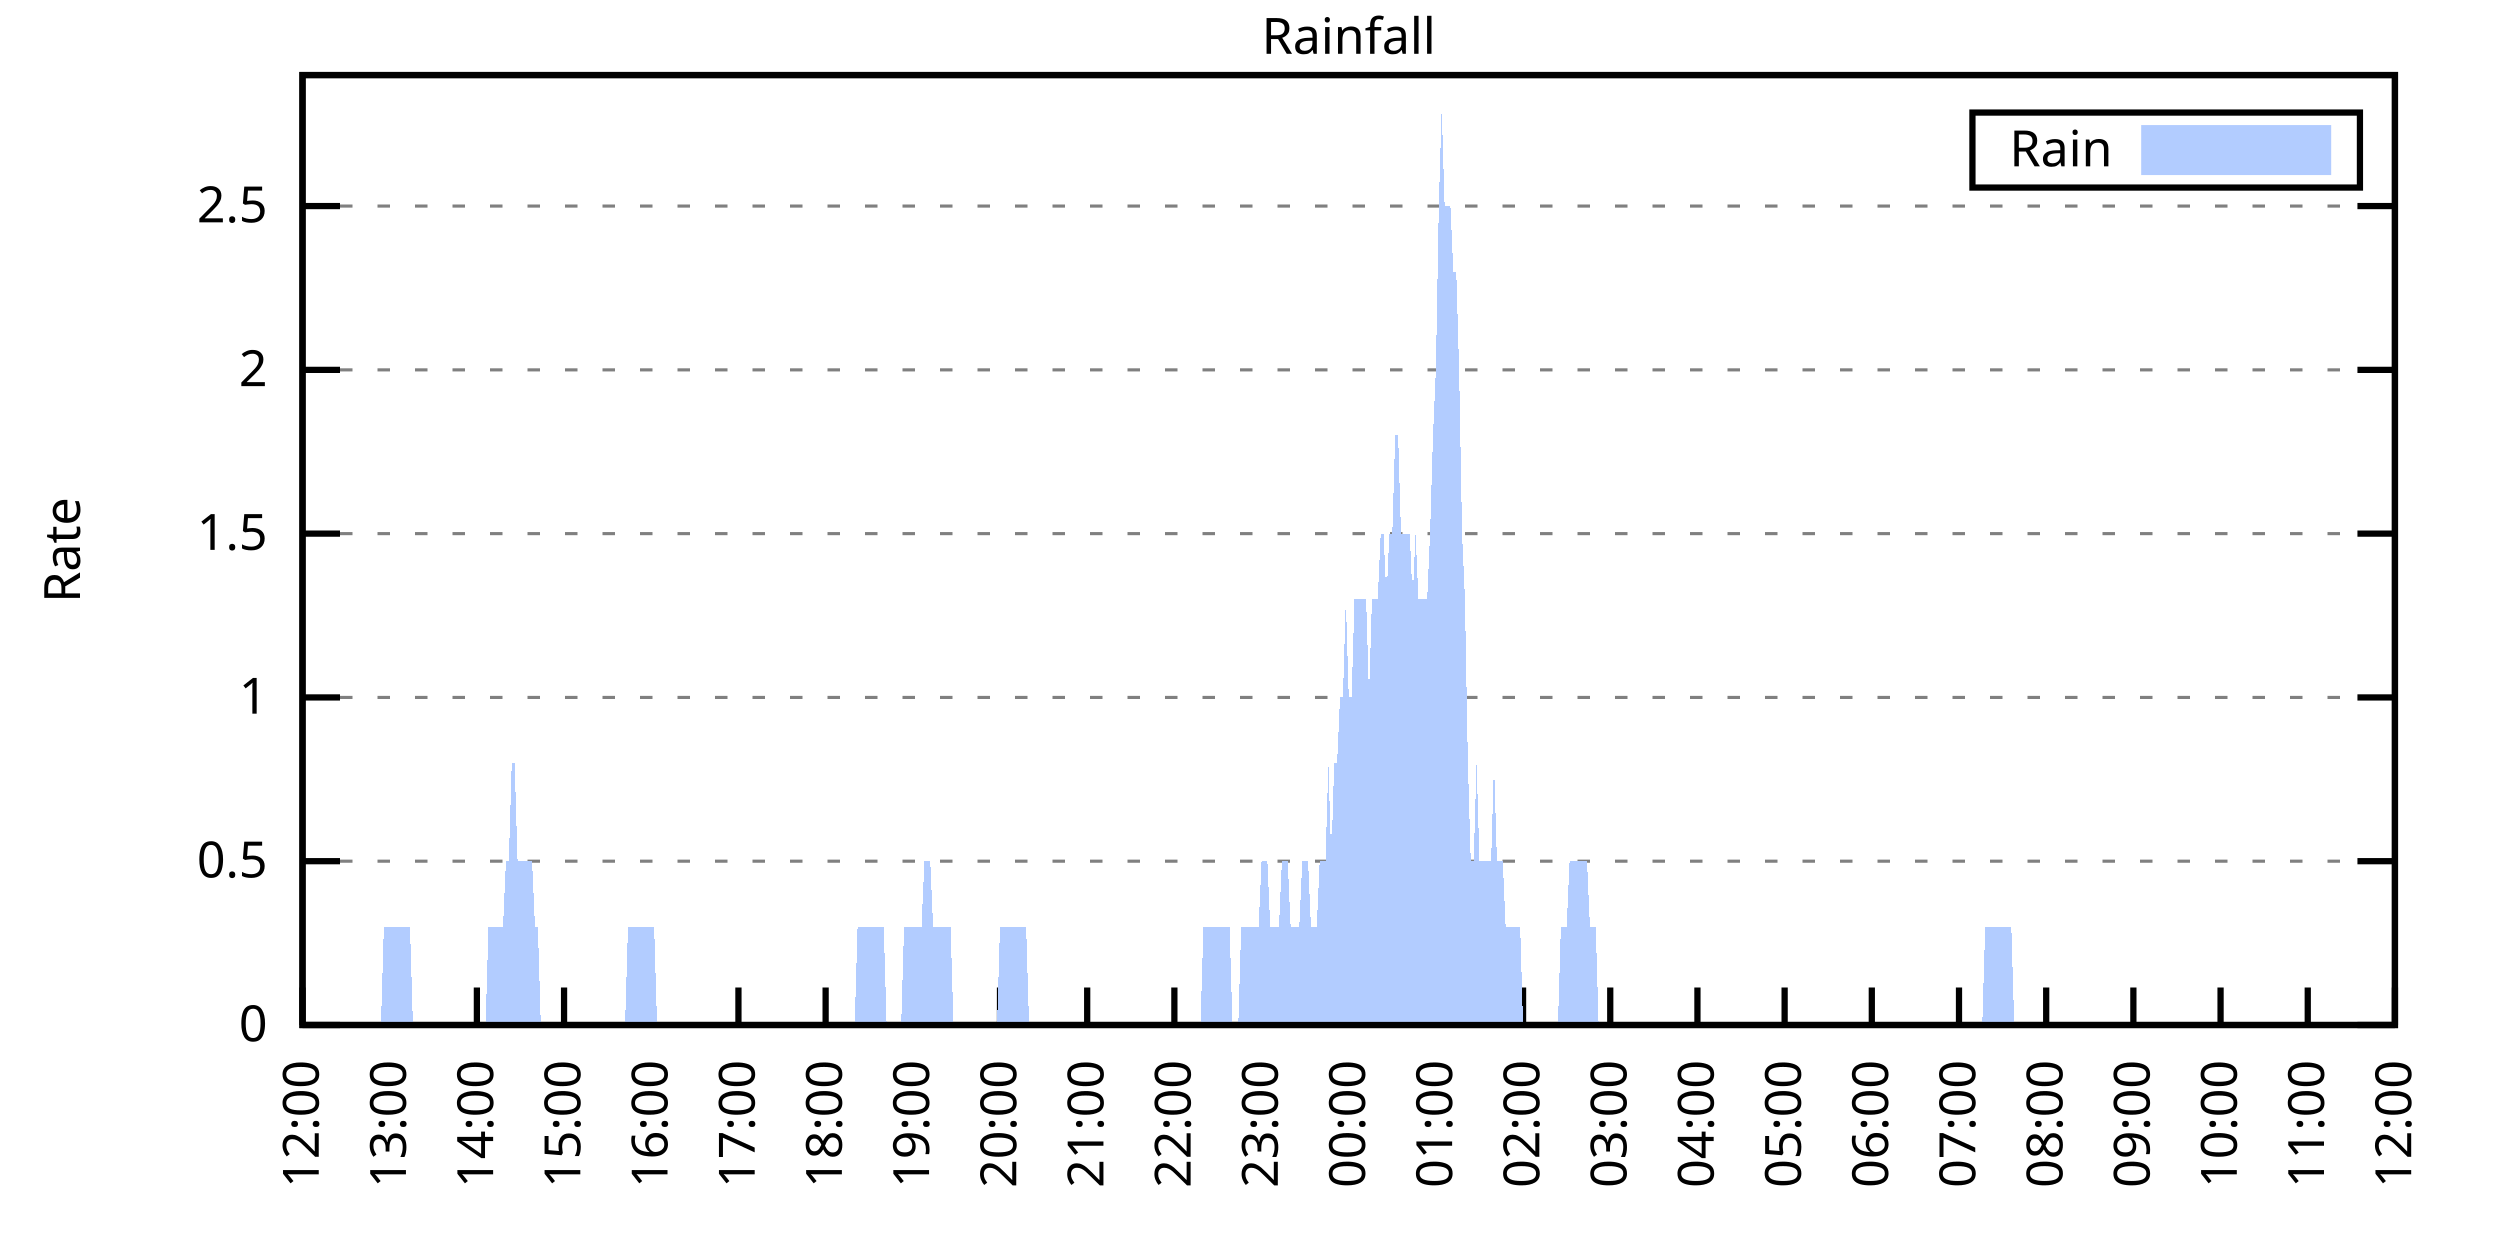
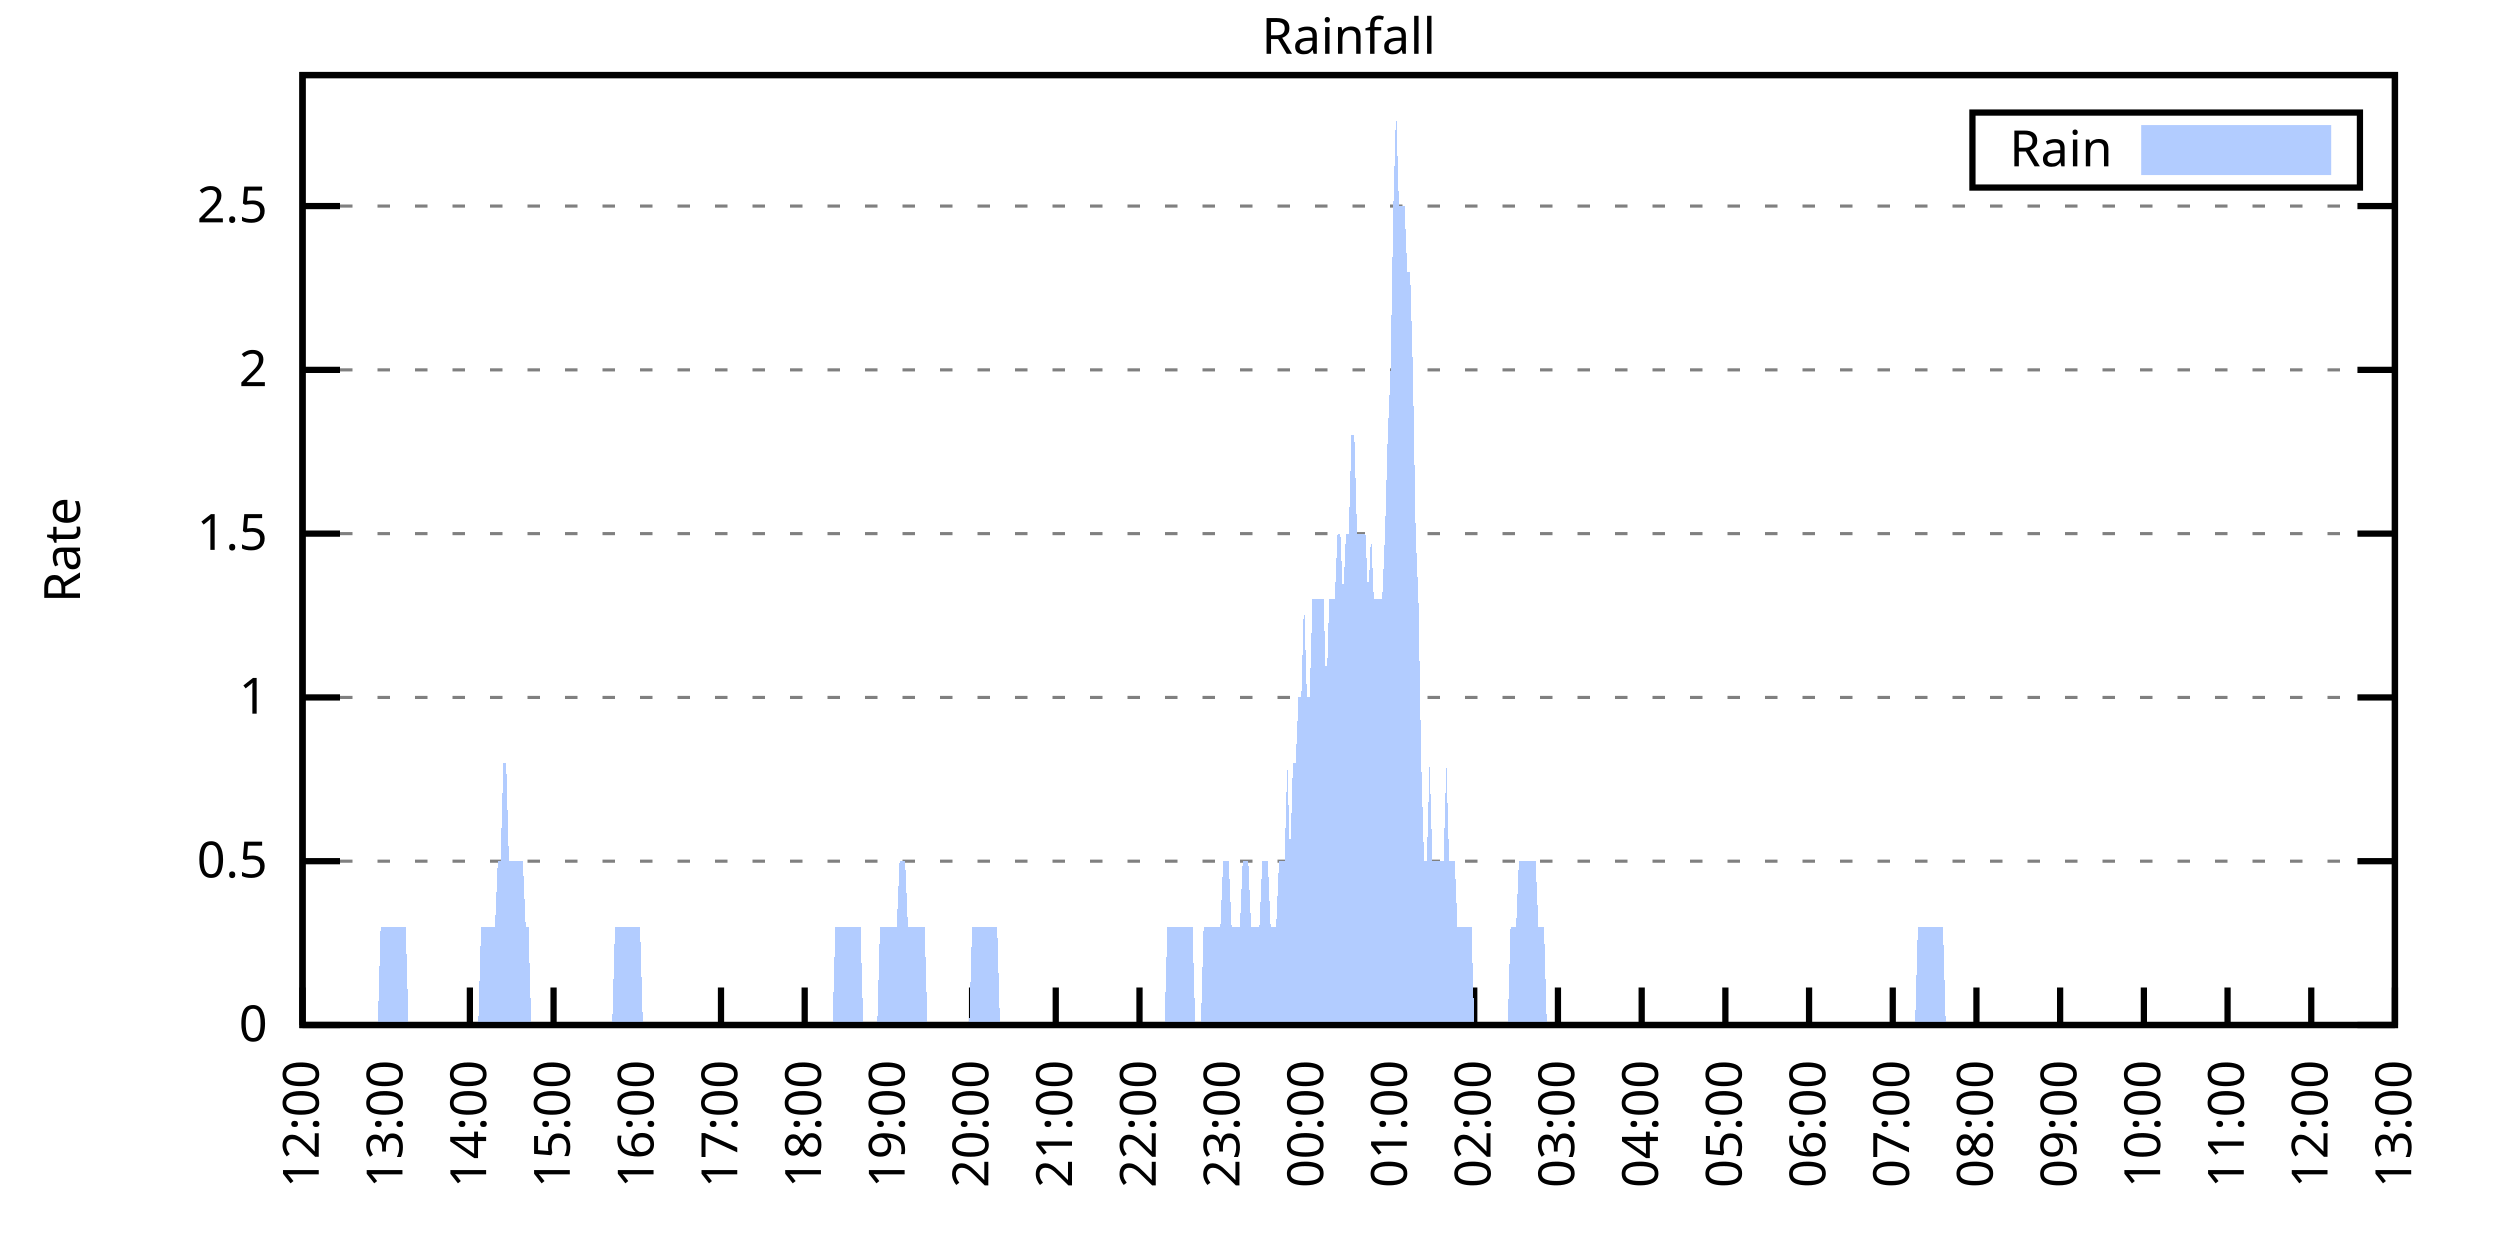
<svg xmlns="http://www.w3.org/2000/svg" xmlns:xlink="http://www.w3.org/1999/xlink" width="400" height="200" viewBox="0 0 400 200">
  <g id="gnuplot_canvas">
    <rect x="0" y="0" width="400" height="200" fill="none" />
    <defs>
      <circle id="gpDot" r="0.5" stroke-width="0.5" stroke="currentColor" />
      <path id="gpPt0" stroke-width="0.333" stroke="currentColor" d="M-1,0 h2 M0,-1 v2" />
      <path id="gpPt1" stroke-width="0.333" stroke="currentColor" d="M-1,-1 L1,1 M1,-1 L-1,1" />
      <path id="gpPt2" stroke-width="0.333" stroke="currentColor" d="M-1,0 L1,0 M0,-1 L0,1 M-1,-1 L1,1 M-1,1 L1,-1" />
      <rect id="gpPt3" stroke-width="0.333" stroke="currentColor" x="-1" y="-1" width="2" height="2" />
      <rect id="gpPt4" stroke-width="0.333" stroke="currentColor" fill="currentColor" x="-1" y="-1" width="2" height="2" />
      <circle id="gpPt5" stroke-width="0.333" stroke="currentColor" cx="0" cy="0" r="1" />
      <use xlink:href="#gpPt5" id="gpPt6" fill="currentColor" stroke="none" />
      <path id="gpPt7" stroke-width="0.333" stroke="currentColor" d="M0,-1.33 L-1.33,0.67 L1.33,0.67 z" />
      <use xlink:href="#gpPt7" id="gpPt8" fill="currentColor" stroke="none" />
      <use xlink:href="#gpPt7" id="gpPt9" stroke="currentColor" transform="rotate(180)" />
      <use xlink:href="#gpPt9" id="gpPt10" fill="currentColor" stroke="none" />
      <use xlink:href="#gpPt3" id="gpPt11" stroke="currentColor" transform="rotate(45)" />
      <use xlink:href="#gpPt11" id="gpPt12" fill="currentColor" stroke="none" />
      <path id="gpPt13" stroke-width="0.333" stroke="currentColor" d="M0,1.330 L1.265,0.411 L0.782,-1.067 L-0.782,-1.076 L-1.265,0.411 z" />
      <use xlink:href="#gpPt13" id="gpPt14" fill="currentColor" stroke="none" />
      <filter id="textbox" filterUnits="objectBoundingBox" x="0" y="0" height="1" width="1">
        <feFlood flood-color="white" flood-opacity="1" result="bgnd" />
        <feComposite in="SourceGraphic" in2="bgnd" operator="atop" />
      </filter>
      <filter id="greybox" filterUnits="objectBoundingBox" x="0" y="0" height="1" width="1">
        <feFlood flood-color="lightgrey" flood-opacity="1" result="grey" />
        <feComposite in="SourceGraphic" in2="grey" operator="atop" />
      </filter>
    </defs>
    <g fill="none" color="white" stroke="currentColor" stroke-width="1.00" stroke-linecap="butt" stroke-linejoin="miter">
</g>
    <g fill="none" color="black" stroke="currentColor" stroke-width="1.00" stroke-linecap="butt" stroke-linejoin="miter">
      <g stroke="none" shape-rendering="crispEdges">
        <polygon fill="rgb(255, 255, 255)" points="48.40,164.00 383.18,164.00 383.18,12.02 48.40,12.02 " />
      </g>
    </g>
    <g fill="none" color="black" stroke="currentColor" stroke-width="1.00" stroke-linecap="butt" stroke-linejoin="miter">
</g>
    <g fill="none" color="black" stroke="black" stroke-width="0.50" stroke-linecap="butt" stroke-linejoin="miter">
</g>
    <g fill="none" color="gray" stroke="currentColor" stroke-width="0.50" stroke-linecap="butt" stroke-linejoin="miter">
      <path stroke="gray" stroke-dasharray="2,4" class="gridline" d="M48.40,164.00 L383.19,164.00  " />
    </g>
    <g fill="none" color="gray" stroke="gray" stroke-width="1.00" stroke-linecap="butt" stroke-linejoin="miter">
</g>
    <g fill="none" color="black" stroke="currentColor" stroke-width="1.00" stroke-linecap="butt" stroke-linejoin="miter">
      <path stroke="black" d="M48.40,164.00 L54.40,164.00 M383.19,164.00 L377.19,164.00  " />
      <g transform="translate(42.80,166.60)" stroke="none" fill="black" font-family="Sans" font-size="8.00" text-anchor="end">
        <text>
          <tspan font-family="Sans"> 0</tspan>
        </text>
      </g>
    </g>
    <g fill="none" color="black" stroke="currentColor" stroke-width="1.00" stroke-linecap="butt" stroke-linejoin="miter">
</g>
    <g fill="none" color="black" stroke="black" stroke-width="0.50" stroke-linecap="butt" stroke-linejoin="miter">
</g>
    <g fill="none" color="gray" stroke="currentColor" stroke-width="0.50" stroke-linecap="butt" stroke-linejoin="miter">
      <path stroke="gray" stroke-dasharray="2,4" class="gridline" d="M48.40,137.79 L383.19,137.79  " />
    </g>
    <g fill="none" color="gray" stroke="gray" stroke-width="1.00" stroke-linecap="butt" stroke-linejoin="miter">
</g>
    <g fill="none" color="black" stroke="currentColor" stroke-width="1.00" stroke-linecap="butt" stroke-linejoin="miter">
      <path stroke="black" d="M48.40,137.79 L54.40,137.79 M383.19,137.79 L377.19,137.79  " />
      <g transform="translate(42.80,140.39)" stroke="none" fill="black" font-family="Sans" font-size="8.00" text-anchor="end">
        <text>
          <tspan font-family="Sans"> 0.5</tspan>
        </text>
      </g>
    </g>
    <g fill="none" color="black" stroke="currentColor" stroke-width="1.00" stroke-linecap="butt" stroke-linejoin="miter">
</g>
    <g fill="none" color="black" stroke="black" stroke-width="0.50" stroke-linecap="butt" stroke-linejoin="miter">
</g>
    <g fill="none" color="gray" stroke="currentColor" stroke-width="0.50" stroke-linecap="butt" stroke-linejoin="miter">
      <path stroke="gray" stroke-dasharray="2,4" class="gridline" d="M48.40,111.59 L383.19,111.59  " />
    </g>
    <g fill="none" color="gray" stroke="gray" stroke-width="1.00" stroke-linecap="butt" stroke-linejoin="miter">
</g>
    <g fill="none" color="black" stroke="currentColor" stroke-width="1.00" stroke-linecap="butt" stroke-linejoin="miter">
      <path stroke="black" d="M48.40,111.59 L54.40,111.59 M383.19,111.59 L377.19,111.59  " />
      <g transform="translate(42.80,114.19)" stroke="none" fill="black" font-family="Sans" font-size="8.00" text-anchor="end">
        <text>
          <tspan font-family="Sans"> 1</tspan>
        </text>
      </g>
    </g>
    <g fill="none" color="black" stroke="currentColor" stroke-width="1.00" stroke-linecap="butt" stroke-linejoin="miter">
</g>
    <g fill="none" color="black" stroke="black" stroke-width="0.50" stroke-linecap="butt" stroke-linejoin="miter">
</g>
    <g fill="none" color="gray" stroke="currentColor" stroke-width="0.50" stroke-linecap="butt" stroke-linejoin="miter">
      <path stroke="gray" stroke-dasharray="2,4" class="gridline" d="M48.40,85.38 L383.19,85.38  " />
    </g>
    <g fill="none" color="gray" stroke="gray" stroke-width="1.00" stroke-linecap="butt" stroke-linejoin="miter">
</g>
    <g fill="none" color="black" stroke="currentColor" stroke-width="1.00" stroke-linecap="butt" stroke-linejoin="miter">
      <path stroke="black" d="M48.40,85.38 L54.40,85.38 M383.19,85.38 L377.19,85.38  " />
      <g transform="translate(42.80,87.98)" stroke="none" fill="black" font-family="Sans" font-size="8.00" text-anchor="end">
        <text>
          <tspan font-family="Sans"> 1.5</tspan>
        </text>
      </g>
    </g>
    <g fill="none" color="black" stroke="currentColor" stroke-width="1.00" stroke-linecap="butt" stroke-linejoin="miter">
</g>
    <g fill="none" color="black" stroke="black" stroke-width="0.50" stroke-linecap="butt" stroke-linejoin="miter">
</g>
    <g fill="none" color="gray" stroke="currentColor" stroke-width="0.50" stroke-linecap="butt" stroke-linejoin="miter">
      <path stroke="gray" stroke-dasharray="2,4" class="gridline" d="M48.40,59.18 L383.19,59.18  " />
    </g>
    <g fill="none" color="gray" stroke="gray" stroke-width="1.00" stroke-linecap="butt" stroke-linejoin="miter">
</g>
    <g fill="none" color="black" stroke="currentColor" stroke-width="1.00" stroke-linecap="butt" stroke-linejoin="miter">
      <path stroke="black" d="M48.40,59.18 L54.40,59.18 M383.19,59.18 L377.19,59.18  " />
      <g transform="translate(42.80,61.78)" stroke="none" fill="black" font-family="Sans" font-size="8.00" text-anchor="end">
        <text>
          <tspan font-family="Sans"> 2</tspan>
        </text>
      </g>
    </g>
    <g fill="none" color="black" stroke="currentColor" stroke-width="1.00" stroke-linecap="butt" stroke-linejoin="miter">
</g>
    <g fill="none" color="black" stroke="black" stroke-width="0.50" stroke-linecap="butt" stroke-linejoin="miter">
</g>
    <g fill="none" color="gray" stroke="currentColor" stroke-width="0.50" stroke-linecap="butt" stroke-linejoin="miter">
      <path stroke="gray" stroke-dasharray="2,4" class="gridline" d="M48.40,32.97 L383.19,32.97  " />
    </g>
    <g fill="none" color="gray" stroke="gray" stroke-width="1.00" stroke-linecap="butt" stroke-linejoin="miter">
</g>
    <g fill="none" color="black" stroke="currentColor" stroke-width="1.00" stroke-linecap="butt" stroke-linejoin="miter">
      <path stroke="black" d="M48.40,32.97 L54.40,32.97 M383.19,32.97 L377.19,32.97  " />
      <g transform="translate(42.80,35.57)" stroke="none" fill="black" font-family="Sans" font-size="8.00" text-anchor="end">
        <text>
          <tspan font-family="Sans"> 2.5</tspan>
        </text>
      </g>
    </g>
    <g fill="none" color="black" stroke="currentColor" stroke-width="1.00" stroke-linecap="butt" stroke-linejoin="miter">
      <path stroke="black" d="M48.40,164.00 L48.40,158.00  " />
      <g transform="translate(51.00,169.60) rotate(270.00)" stroke="none" fill="black" font-family="Sans" font-size="8.00" text-anchor="end">
        <text>
          <tspan font-family="Sans">12:00</tspan>
        </text>
      </g>
    </g>
    <g fill="none" color="black" stroke="currentColor" stroke-width="1.00" stroke-linecap="butt" stroke-linejoin="miter">
-       <path stroke="black" d="M62.35,164.00 L62.35,158.00  " />
-       <g transform="translate(64.95,169.60) rotate(270.00)" stroke="none" fill="black" font-family="Sans" font-size="8.00" text-anchor="end">
+       <path stroke="black" d="M61.79,164.00 L61.79,158.00  " />
+       <g transform="translate(64.39,169.60) rotate(270.00)" stroke="none" fill="black" font-family="Sans" font-size="8.00" text-anchor="end">
        <text>
          <tspan font-family="Sans">13:00</tspan>
        </text>
      </g>
    </g>
    <g fill="none" color="black" stroke="currentColor" stroke-width="1.00" stroke-linecap="butt" stroke-linejoin="miter">
-       <path stroke="black" d="M76.30,164.00 L76.30,158.00  " />
-       <g transform="translate(78.90,169.60) rotate(270.00)" stroke="none" fill="black" font-family="Sans" font-size="8.00" text-anchor="end">
+       <path stroke="black" d="M75.18,164.00 L75.18,158.00  " />
+       <g transform="translate(77.78,169.60) rotate(270.00)" stroke="none" fill="black" font-family="Sans" font-size="8.00" text-anchor="end">
        <text>
          <tspan font-family="Sans">14:00</tspan>
        </text>
      </g>
    </g>
    <g fill="none" color="black" stroke="currentColor" stroke-width="1.00" stroke-linecap="butt" stroke-linejoin="miter">
-       <path stroke="black" d="M90.25,164.00 L90.25,158.00  " />
-       <g transform="translate(92.85,169.60) rotate(270.00)" stroke="none" fill="black" font-family="Sans" font-size="8.00" text-anchor="end">
+       <path stroke="black" d="M88.57,164.00 L88.57,158.00  " />
+       <g transform="translate(91.17,169.60) rotate(270.00)" stroke="none" fill="black" font-family="Sans" font-size="8.00" text-anchor="end">
        <text>
          <tspan font-family="Sans">15:00</tspan>
        </text>
      </g>
    </g>
    <g fill="none" color="black" stroke="currentColor" stroke-width="1.00" stroke-linecap="butt" stroke-linejoin="miter">
-       <path stroke="black" d="M104.20,164.00 L104.20,158.00  " />
-       <g transform="translate(106.80,169.60) rotate(270.00)" stroke="none" fill="black" font-family="Sans" font-size="8.00" text-anchor="end">
+       <path stroke="black" d="M101.97,164.00 L101.97,158.00  " />
+       <g transform="translate(104.57,169.60) rotate(270.00)" stroke="none" fill="black" font-family="Sans" font-size="8.00" text-anchor="end">
        <text>
          <tspan font-family="Sans">16:00</tspan>
        </text>
      </g>
    </g>
    <g fill="none" color="black" stroke="currentColor" stroke-width="1.00" stroke-linecap="butt" stroke-linejoin="miter">
-       <path stroke="black" d="M118.15,164.00 L118.15,158.00  " />
-       <g transform="translate(120.75,169.60) rotate(270.00)" stroke="none" fill="black" font-family="Sans" font-size="8.00" text-anchor="end">
+       <path stroke="black" d="M115.36,164.00 L115.36,158.00  " />
+       <g transform="translate(117.96,169.60) rotate(270.00)" stroke="none" fill="black" font-family="Sans" font-size="8.00" text-anchor="end">
        <text>
          <tspan font-family="Sans">17:00</tspan>
        </text>
      </g>
    </g>
    <g fill="none" color="black" stroke="currentColor" stroke-width="1.00" stroke-linecap="butt" stroke-linejoin="miter">
-       <path stroke="black" d="M132.10,164.00 L132.10,158.00  " />
-       <g transform="translate(134.70,169.60) rotate(270.00)" stroke="none" fill="black" font-family="Sans" font-size="8.00" text-anchor="end">
+       <path stroke="black" d="M128.75,164.00 L128.75,158.00  " />
+       <g transform="translate(131.35,169.60) rotate(270.00)" stroke="none" fill="black" font-family="Sans" font-size="8.00" text-anchor="end">
        <text>
          <tspan font-family="Sans">18:00</tspan>
        </text>
      </g>
    </g>
    <g fill="none" color="black" stroke="currentColor" stroke-width="1.00" stroke-linecap="butt" stroke-linejoin="miter">
-       <path stroke="black" d="M146.05,164.00 L146.05,158.00  " />
-       <g transform="translate(148.65,169.60) rotate(270.00)" stroke="none" fill="black" font-family="Sans" font-size="8.00" text-anchor="end">
+       <path stroke="black" d="M142.14,164.00 L142.14,158.00  " />
+       <g transform="translate(144.74,169.60) rotate(270.00)" stroke="none" fill="black" font-family="Sans" font-size="8.00" text-anchor="end">
        <text>
          <tspan font-family="Sans">19:00</tspan>
        </text>
      </g>
    </g>
    <g fill="none" color="black" stroke="currentColor" stroke-width="1.00" stroke-linecap="butt" stroke-linejoin="miter">
-       <path stroke="black" d="M160.00,164.00 L160.00,158.00  " />
-       <g transform="translate(162.60,169.60) rotate(270.00)" stroke="none" fill="black" font-family="Sans" font-size="8.00" text-anchor="end">
+       <path stroke="black" d="M155.53,164.00 L155.53,158.00  " />
+       <g transform="translate(158.13,169.60) rotate(270.00)" stroke="none" fill="black" font-family="Sans" font-size="8.00" text-anchor="end">
        <text>
          <tspan font-family="Sans">20:00</tspan>
        </text>
      </g>
    </g>
    <g fill="none" color="black" stroke="currentColor" stroke-width="1.00" stroke-linecap="butt" stroke-linejoin="miter">
-       <path stroke="black" d="M173.95,164.00 L173.95,158.00  " />
-       <g transform="translate(176.55,169.60) rotate(270.00)" stroke="none" fill="black" font-family="Sans" font-size="8.00" text-anchor="end">
+       <path stroke="black" d="M168.92,164.00 L168.92,158.00  " />
+       <g transform="translate(171.52,169.60) rotate(270.00)" stroke="none" fill="black" font-family="Sans" font-size="8.00" text-anchor="end">
        <text>
          <tspan font-family="Sans">21:00</tspan>
        </text>
      </g>
    </g>
    <g fill="none" color="black" stroke="currentColor" stroke-width="1.00" stroke-linecap="butt" stroke-linejoin="miter">
-       <path stroke="black" d="M187.90,164.00 L187.90,158.00  " />
-       <g transform="translate(190.50,169.60) rotate(270.00)" stroke="none" fill="black" font-family="Sans" font-size="8.00" text-anchor="end">
+       <path stroke="black" d="M182.32,164.00 L182.32,158.00  " />
+       <g transform="translate(184.92,169.60) rotate(270.00)" stroke="none" fill="black" font-family="Sans" font-size="8.00" text-anchor="end">
        <text>
          <tspan font-family="Sans">22:00</tspan>
        </text>
      </g>
    </g>
    <g fill="none" color="black" stroke="currentColor" stroke-width="1.00" stroke-linecap="butt" stroke-linejoin="miter">
-       <path stroke="black" d="M201.85,164.00 L201.85,158.00  " />
-       <g transform="translate(204.45,169.60) rotate(270.00)" stroke="none" fill="black" font-family="Sans" font-size="8.00" text-anchor="end">
+       <path stroke="black" d="M195.71,164.00 L195.71,158.00  " />
+       <g transform="translate(198.31,169.60) rotate(270.00)" stroke="none" fill="black" font-family="Sans" font-size="8.00" text-anchor="end">
        <text>
          <tspan font-family="Sans">23:00</tspan>
        </text>
      </g>
    </g>
    <g fill="none" color="black" stroke="currentColor" stroke-width="1.00" stroke-linecap="butt" stroke-linejoin="miter">
-       <path stroke="black" d="M215.80,164.00 L215.80,158.00  " />
-       <g transform="translate(218.40,169.60) rotate(270.00)" stroke="none" fill="black" font-family="Sans" font-size="8.00" text-anchor="end">
+       <path stroke="black" d="M209.10,164.00 L209.10,158.00  " />
+       <g transform="translate(211.70,169.60) rotate(270.00)" stroke="none" fill="black" font-family="Sans" font-size="8.00" text-anchor="end">
        <text>
          <tspan font-family="Sans">00:00</tspan>
        </text>
      </g>
    </g>
    <g fill="none" color="black" stroke="currentColor" stroke-width="1.00" stroke-linecap="butt" stroke-linejoin="miter">
-       <path stroke="black" d="M229.74,164.00 L229.74,158.00  " />
-       <g transform="translate(232.34,169.60) rotate(270.00)" stroke="none" fill="black" font-family="Sans" font-size="8.00" text-anchor="end">
+       <path stroke="black" d="M222.49,164.00 L222.49,158.00  " />
+       <g transform="translate(225.09,169.60) rotate(270.00)" stroke="none" fill="black" font-family="Sans" font-size="8.00" text-anchor="end">
        <text>
          <tspan font-family="Sans">01:00</tspan>
        </text>
      </g>
    </g>
    <g fill="none" color="black" stroke="currentColor" stroke-width="1.00" stroke-linecap="butt" stroke-linejoin="miter">
-       <path stroke="black" d="M243.69,164.00 L243.69,158.00  " />
-       <g transform="translate(246.29,169.60) rotate(270.00)" stroke="none" fill="black" font-family="Sans" font-size="8.00" text-anchor="end">
+       <path stroke="black" d="M235.88,164.00 L235.88,158.00  " />
+       <g transform="translate(238.48,169.60) rotate(270.00)" stroke="none" fill="black" font-family="Sans" font-size="8.00" text-anchor="end">
        <text>
          <tspan font-family="Sans">02:00</tspan>
        </text>
      </g>
    </g>
    <g fill="none" color="black" stroke="currentColor" stroke-width="1.00" stroke-linecap="butt" stroke-linejoin="miter">
-       <path stroke="black" d="M257.64,164.00 L257.64,158.00  " />
-       <g transform="translate(260.24,169.60) rotate(270.00)" stroke="none" fill="black" font-family="Sans" font-size="8.00" text-anchor="end">
+       <path stroke="black" d="M249.27,164.00 L249.27,158.00  " />
+       <g transform="translate(251.87,169.60) rotate(270.00)" stroke="none" fill="black" font-family="Sans" font-size="8.00" text-anchor="end">
        <text>
          <tspan font-family="Sans">03:00</tspan>
        </text>
      </g>
    </g>
    <g fill="none" color="black" stroke="currentColor" stroke-width="1.00" stroke-linecap="butt" stroke-linejoin="miter">
-       <path stroke="black" d="M271.59,164.00 L271.59,158.00  " />
-       <g transform="translate(274.19,169.60) rotate(270.00)" stroke="none" fill="black" font-family="Sans" font-size="8.00" text-anchor="end">
+       <path stroke="black" d="M262.67,164.00 L262.67,158.00  " />
+       <g transform="translate(265.27,169.60) rotate(270.00)" stroke="none" fill="black" font-family="Sans" font-size="8.00" text-anchor="end">
        <text>
          <tspan font-family="Sans">04:00</tspan>
        </text>
      </g>
    </g>
    <g fill="none" color="black" stroke="currentColor" stroke-width="1.00" stroke-linecap="butt" stroke-linejoin="miter">
-       <path stroke="black" d="M285.54,164.00 L285.54,158.00  " />
-       <g transform="translate(288.14,169.60) rotate(270.00)" stroke="none" fill="black" font-family="Sans" font-size="8.00" text-anchor="end">
+       <path stroke="black" d="M276.06,164.00 L276.06,158.00  " />
+       <g transform="translate(278.66,169.60) rotate(270.00)" stroke="none" fill="black" font-family="Sans" font-size="8.00" text-anchor="end">
        <text>
          <tspan font-family="Sans">05:00</tspan>
        </text>
      </g>
    </g>
    <g fill="none" color="black" stroke="currentColor" stroke-width="1.00" stroke-linecap="butt" stroke-linejoin="miter">
-       <path stroke="black" d="M299.49,164.00 L299.49,158.00  " />
-       <g transform="translate(302.09,169.60) rotate(270.00)" stroke="none" fill="black" font-family="Sans" font-size="8.00" text-anchor="end">
+       <path stroke="black" d="M289.45,164.00 L289.45,158.00  " />
+       <g transform="translate(292.05,169.60) rotate(270.00)" stroke="none" fill="black" font-family="Sans" font-size="8.00" text-anchor="end">
        <text>
          <tspan font-family="Sans">06:00</tspan>
        </text>
      </g>
    </g>
    <g fill="none" color="black" stroke="currentColor" stroke-width="1.00" stroke-linecap="butt" stroke-linejoin="miter">
-       <path stroke="black" d="M313.44,164.00 L313.44,158.00  " />
-       <g transform="translate(316.04,169.60) rotate(270.00)" stroke="none" fill="black" font-family="Sans" font-size="8.00" text-anchor="end">
+       <path stroke="black" d="M302.84,164.00 L302.84,158.00  " />
+       <g transform="translate(305.44,169.60) rotate(270.00)" stroke="none" fill="black" font-family="Sans" font-size="8.00" text-anchor="end">
        <text>
          <tspan font-family="Sans">07:00</tspan>
        </text>
      </g>
    </g>
    <g fill="none" color="black" stroke="currentColor" stroke-width="1.00" stroke-linecap="butt" stroke-linejoin="miter">
-       <path stroke="black" d="M327.39,164.00 L327.39,158.00  " />
-       <g transform="translate(329.99,169.60) rotate(270.00)" stroke="none" fill="black" font-family="Sans" font-size="8.00" text-anchor="end">
+       <path stroke="black" d="M316.23,164.00 L316.23,158.00  " />
+       <g transform="translate(318.83,169.60) rotate(270.00)" stroke="none" fill="black" font-family="Sans" font-size="8.00" text-anchor="end">
        <text>
          <tspan font-family="Sans">08:00</tspan>
        </text>
      </g>
    </g>
    <g fill="none" color="black" stroke="currentColor" stroke-width="1.00" stroke-linecap="butt" stroke-linejoin="miter">
-       <path stroke="black" d="M341.34,164.00 L341.34,158.00  " />
-       <g transform="translate(343.94,169.60) rotate(270.00)" stroke="none" fill="black" font-family="Sans" font-size="8.00" text-anchor="end">
+       <path stroke="black" d="M329.62,164.00 L329.62,158.00  " />
+       <g transform="translate(332.22,169.60) rotate(270.00)" stroke="none" fill="black" font-family="Sans" font-size="8.00" text-anchor="end">
        <text>
          <tspan font-family="Sans">09:00</tspan>
        </text>
      </g>
    </g>
    <g fill="none" color="black" stroke="currentColor" stroke-width="1.00" stroke-linecap="butt" stroke-linejoin="miter">
-       <path stroke="black" d="M355.29,164.00 L355.29,158.00  " />
-       <g transform="translate(357.89,169.60) rotate(270.00)" stroke="none" fill="black" font-family="Sans" font-size="8.00" text-anchor="end">
+       <path stroke="black" d="M343.02,164.00 L343.02,158.00  " />
+       <g transform="translate(345.62,169.60) rotate(270.00)" stroke="none" fill="black" font-family="Sans" font-size="8.00" text-anchor="end">
        <text>
          <tspan font-family="Sans">10:00</tspan>
        </text>
      </g>
    </g>
    <g fill="none" color="black" stroke="currentColor" stroke-width="1.00" stroke-linecap="butt" stroke-linejoin="miter">
-       <path stroke="black" d="M369.24,164.00 L369.24,158.00  " />
-       <g transform="translate(371.84,169.60) rotate(270.00)" stroke="none" fill="black" font-family="Sans" font-size="8.00" text-anchor="end">
+       <path stroke="black" d="M356.41,164.00 L356.41,158.00  " />
+       <g transform="translate(359.01,169.60) rotate(270.00)" stroke="none" fill="black" font-family="Sans" font-size="8.00" text-anchor="end">
        <text>
          <tspan font-family="Sans">11:00</tspan>
+         </text>
+       </g>
+     </g>
+     <g fill="none" color="black" stroke="currentColor" stroke-width="1.00" stroke-linecap="butt" stroke-linejoin="miter">
+       <path stroke="black" d="M369.80,164.00 L369.80,158.00  " />
+       <g transform="translate(372.40,169.60) rotate(270.00)" stroke="none" fill="black" font-family="Sans" font-size="8.00" text-anchor="end">
+         <text>
+           <tspan font-family="Sans">12:00</tspan>
        </text>
      </g>
    </g>
    <g fill="none" color="black" stroke="currentColor" stroke-width="1.00" stroke-linecap="butt" stroke-linejoin="miter">
      <path stroke="black" d="M383.19,164.00 L383.19,158.00  " />
      <g transform="translate(385.79,169.60) rotate(270.00)" stroke="none" fill="black" font-family="Sans" font-size="8.00" text-anchor="end">
        <text>
-           <tspan font-family="Sans">12:00</tspan>
+           <tspan font-family="Sans">13:00</tspan>
        </text>
      </g>
    </g>
    <g fill="none" color="black" stroke="currentColor" stroke-width="1.00" stroke-linecap="butt" stroke-linejoin="miter">
</g>
    <g fill="none" color="black" stroke="currentColor" stroke-width="1.00" stroke-linecap="butt" stroke-linejoin="miter">
      <path stroke="black" d="M48.40,12.01 L48.40,164.00 L383.19,164.00 L383.19,12.01 L48.40,12.01 Z  " />
    </g>
    <g fill="none" color="black" stroke="currentColor" stroke-width="1.00" stroke-linecap="butt" stroke-linejoin="miter">
</g>
    <g fill="none" color="black" stroke="currentColor" stroke-width="1.00" stroke-linecap="butt" stroke-linejoin="miter">
      <path stroke="black" d="M315.59,30.01 L315.59,18.01 L377.59,18.01 L377.59,30.01 L315.59,30.01 Z  " />
    </g>
    <g id="Rainfall_plot_1">
      <g fill="none" color="white" stroke="black" stroke-width="2.00" stroke-linecap="butt" stroke-linejoin="miter">
</g>
      <g fill="none" color="black" stroke="currentColor" stroke-width="2.00" stroke-linecap="butt" stroke-linejoin="miter">
        <g transform="translate(337.99,26.61)" stroke="none" fill="black" font-family="Sans" font-size="8.00" text-anchor="end">
          <text>
            <tspan font-family="Sans">Rain</tspan>
          </text>
        </g>
      </g>
      <g fill="none" color="black" stroke="currentColor" stroke-width="2.00" stroke-linecap="butt" stroke-linejoin="miter">
        <g stroke="none" shape-rendering="crispEdges">
          <polygon fill="rgb(178, 204, 255)" points="343.59,27.01 371.99,27.01 371.99,21.01 343.59,21.01 " />
        </g>
        <path stroke="rgb(178, 204, 255)" d="M343.59,27.01 L371.99,27.01 L371.99,21.01 L343.59,21.01 L343.59,27.01 Z  " />
      </g>
      <g fill="none" color="black" stroke="currentColor" stroke-width="2.00" stroke-linecap="butt" stroke-linejoin="miter">
        <g stroke="none" shape-rendering="crispEdges">
-           <polygon fill="rgb(178, 204, 255)" points="48.86,164.00 49.33,164.00 49.79,164.00 50.26,164.00 50.72,164.00 51.19,164.00 51.65,164.00 52.12,164.00 52.58,164.00 53.05,164.00 53.51,164.00 53.98,164.00 54.44,164.00 54.91,164.00 55.37,164.00 55.84,164.00 56.30,164.00 56.77,164.00 57.23,164.00 57.70,164.00 58.16,164.00 58.63,164.00 59.09,164.00 59.56,164.00 60.02,164.00 60.49,164.00 60.95,164.00 61.42,148.28 61.88,148.28 62.35,148.28 62.81,148.28 63.28,148.28 63.74,148.28 64.21,148.28 64.67,148.28 65.14,148.28 65.60,148.28 66.07,164.00 66.53,164.00 67.00,164.00 67.46,164.00 67.93,164.00 68.39,164.00 68.86,164.00 69.32,164.00 69.79,164.00 70.25,164.00 70.72,164.00 71.18,164.00 71.65,164.00 72.11,164.00 72.58,164.00 73.04,164.00 73.51,164.00 73.97,164.00 74.44,164.00 74.90,164.00 75.37,164.00 75.83,164.00 76.30,164.00 76.76,164.00 77.23,164.00 77.69,164.00 78.16,148.28 78.62,148.28 79.09,148.28 79.55,148.28 80.02,148.28 80.48,148.28 80.95,137.79 81.41,137.79 81.88,122.07 82.34,122.07 82.81,137.79 83.27,137.79 83.74,137.79 84.20,137.79 84.67,137.79 85.13,137.79 85.60,148.28 86.06,148.28 86.53,164.00 86.99,164.00 87.46,164.00 87.92,164.00 88.39,164.00 88.85,164.00 89.32,164.00 89.78,164.00 90.25,164.00 90.71,164.00 91.18,164.00 91.64,164.00 92.11,164.00 92.57,164.00 93.04,164.00 93.50,164.00 93.97,164.00 94.43,164.00 94.90,164.00 95.36,164.00 95.83,164.00 96.29,164.00 96.76,164.00 97.22,164.00 97.69,164.00 98.15,164.00 98.62,164.00 99.08,164.00 99.55,164.00 100.01,164.00 100.48,148.28 100.94,148.28 101.41,148.28 101.87,148.28 102.34,148.28 102.80,148.28 103.27,148.28 103.73,148.28 104.20,148.28 104.66,148.28 105.13,164.00 105.59,164.00 106.06,164.00 106.52,164.00 106.99,164.00 107.45,164.00 107.92,164.00 108.38,164.00 108.85,164.00 109.31,164.00 109.78,164.00 110.24,164.00 110.71,164.00 111.17,164.00 111.64,164.00 112.10,164.00 112.57,164.00 113.03,164.00 113.50,164.00 113.96,164.00 114.43,164.00 114.89,164.00 115.36,164.00 115.82,164.00 116.29,164.00 116.75,164.00 117.22,164.00 117.68,164.00 118.15,164.00 118.61,164.00 119.08,164.00 119.54,164.00 120.01,164.00 120.47,164.00 120.94,164.00 121.40,164.00 121.87,164.00 122.33,164.00 122.80,164.00 123.26,164.00 123.73,164.00 124.19,164.00 124.66,164.00 125.12,164.00 125.59,164.00 126.05,164.00 126.52,164.00 126.98,164.00 127.45,164.00 127.91,164.00 128.38,164.00 128.84,164.00 129.31,164.00 129.77,164.00 130.24,164.00 130.70,164.00 131.17,164.00 131.63,164.00 132.10,164.00 132.56,164.00 133.03,164.00 133.49,164.00 133.96,164.00 134.42,164.00 134.89,164.00 135.35,164.00 135.82,164.00 136.28,164.00 136.75,164.00 137.21,148.28 137.68,148.28 138.14,148.28 138.61,148.28 139.07,148.28 139.54,148.28 140.00,148.28 140.47,148.28 140.93,148.28 141.40,148.28 141.86,164.00 142.33,164.00 142.79,164.00 143.26,164.00 143.72,164.00 144.19,164.00 144.65,148.28 145.12,148.28 145.58,148.28 146.05,148.28 146.51,148.28 146.98,148.28 147.44,148.28 147.91,137.79 148.37,137.79 148.84,137.79 149.30,148.28 149.77,148.28 150.23,148.28 150.70,148.28 151.16,148.28 151.63,148.28 152.09,148.28 152.56,164.00 153.02,164.00 153.49,164.00 153.95,164.00 154.42,164.00 154.88,164.00 155.35,164.00 155.81,164.00 156.28,164.00 156.74,164.00 157.21,164.00 157.67,164.00 158.14,164.00 158.60,164.00 159.07,164.00 159.53,164.00 160.00,148.28 160.46,148.28 160.93,148.28 161.39,148.28 161.86,148.28 162.32,148.28 162.79,148.28 163.25,148.28 163.72,148.28 164.18,148.28 164.65,164.00 165.11,164.00 165.58,164.00 166.04,164.00 166.51,164.00 166.97,164.00 167.44,164.00 167.90,164.00 168.37,164.00 168.83,164.00 169.30,164.00 169.76,164.00 170.23,164.00 170.69,164.00 171.16,164.00 171.62,164.00 172.09,164.00 172.55,164.00 173.02,164.00 173.48,164.00 173.95,164.00 174.41,164.00 174.88,164.00 175.34,164.00 175.81,164.00 176.27,164.00 176.74,164.00 177.20,164.00 177.67,164.00 178.13,164.00 178.60,164.00 179.06,164.00 179.53,164.00 179.99,164.00 180.46,164.00 180.92,164.00 181.39,164.00 181.85,164.00 182.32,164.00 182.78,164.00 183.25,164.00 183.71,164.00 184.18,164.00 184.64,164.00 185.11,164.00 185.57,164.00 186.04,164.00 186.50,164.00 186.97,164.00 187.43,164.00 187.90,164.00 188.36,164.00 188.83,164.00 189.29,164.00 189.76,164.00 190.22,164.00 190.69,164.00 191.15,164.00 191.62,164.00 192.08,164.00 192.55,148.28 193.01,148.28 193.48,148.28 193.94,148.28 194.41,148.28 194.87,148.28 195.34,148.28 195.80,148.28 196.27,148.28 196.73,148.28 197.20,164.00 197.66,164.00 198.13,164.00 198.59,148.28 199.06,148.28 199.52,148.28 199.99,148.28 200.45,148.28 200.92,148.28 201.38,148.28 201.85,137.79 202.31,137.79 202.78,137.79 203.24,148.28 203.71,148.28 204.17,148.28 204.64,148.28 205.10,137.79 205.57,137.79 206.03,137.79 206.50,148.28 206.96,148.28 207.43,148.28 207.89,148.28 208.36,137.79 208.82,137.79 209.29,137.79 209.75,148.28 210.22,148.28 210.68,148.28 211.15,137.79 211.61,137.79 212.08,137.79 212.54,122.07 213.01,137.79 213.47,122.07 213.94,122.07 214.40,111.59 214.87,111.59 215.33,95.87 215.80,111.59 216.26,111.59 216.72,95.87 217.19,95.87 217.65,95.87 218.12,95.87 218.58,95.87 219.05,111.59 219.51,95.87 219.98,95.87 220.44,95.87 220.91,85.38 221.37,85.38 221.84,95.87 222.30,85.38 222.77,85.38 223.23,69.66 223.70,69.66 224.16,85.38 224.63,85.38 225.09,85.38 225.56,85.38 226.02,95.87 226.49,85.38 226.95,95.87 227.42,95.87 227.88,95.87 228.35,95.87 228.81,85.38 229.28,69.66 229.74,59.18 230.21,32.97 230.67,17.25 231.14,32.97 231.60,32.97 232.07,32.97 232.53,43.46 233.00,43.46 233.46,59.18 233.93,85.38 234.39,95.87 234.86,122.07 235.32,137.79 235.79,137.79 236.25,122.07 236.72,137.79 237.18,137.79 237.65,137.79 238.11,137.79 238.58,137.79 239.04,122.07 239.51,137.79 239.97,137.79 240.44,137.79 240.90,148.28 241.37,148.28 241.83,148.28 242.30,148.28 242.76,148.28 243.23,148.28 243.69,164.00 244.16,164.00 244.62,164.00 245.09,164.00 245.55,164.00 246.02,164.00 246.48,164.00 246.95,164.00 247.41,164.00 247.88,164.00 248.34,164.00 248.81,164.00 249.27,164.00 249.74,148.28 250.20,148.28 250.67,148.28 251.13,137.79 251.60,137.79 252.06,137.79 252.53,137.79 252.99,137.79 253.46,137.79 253.92,137.79 254.39,148.28 254.85,148.28 255.32,148.28 255.78,164.00 256.25,164.00 256.71,164.00 257.18,164.00 257.64,164.00 258.11,164.00 258.57,164.00 259.04,164.00 259.50,164.00 259.97,164.00 260.43,164.00 260.90,164.00 261.36,164.00 261.83,164.00 262.29,164.00 262.76,164.00 263.22,164.00 263.69,164.00 264.15,164.00 264.62,164.00 265.08,164.00 265.55,164.00 266.01,164.00 266.48,164.00 266.94,164.00 267.41,164.00 267.87,164.00 268.34,164.00 268.80,164.00 269.27,164.00 269.73,164.00 270.20,164.00 270.66,164.00 271.13,164.00 271.59,164.00 272.06,164.00 272.52,164.00 272.99,164.00 273.45,164.00 273.92,164.00 274.38,164.00 274.85,164.00 275.31,164.00 275.78,164.00 276.24,164.00 276.71,164.00 277.17,164.00 277.64,164.00 278.10,164.00 278.57,164.00 279.03,164.00 279.50,164.00 279.96,164.00 280.43,164.00 280.89,164.00 281.36,164.00 281.82,164.00 282.29,164.00 282.75,164.00 283.22,164.00 283.68,164.00 284.15,164.00 284.61,164.00 285.08,164.00 285.54,164.00 286.01,164.00 286.47,164.00 286.94,164.00 287.40,164.00 287.87,164.00 288.33,164.00 288.80,164.00 289.26,164.00 289.73,164.00 290.19,164.00 290.66,164.00 291.12,164.00 291.59,164.00 292.05,164.00 292.52,164.00 292.98,164.00 293.45,164.00 293.91,164.00 294.38,164.00 294.84,164.00 295.31,164.00 295.77,164.00 296.24,164.00 296.70,164.00 297.17,164.00 297.63,164.00 298.10,164.00 298.56,164.00 299.03,164.00 299.49,164.00 299.96,164.00 300.42,164.00 300.89,164.00 301.35,164.00 301.82,164.00 302.28,164.00 302.75,164.00 303.21,164.00 303.68,164.00 304.14,164.00 304.61,164.00 305.07,164.00 305.54,164.00 306.00,164.00 306.47,164.00 306.93,164.00 307.40,164.00 307.86,164.00 308.33,164.00 308.79,164.00 309.26,164.00 309.72,164.00 310.19,164.00 310.65,164.00 311.12,164.00 311.58,164.00 312.05,164.00 312.51,164.00 312.98,164.00 313.44,164.00 313.91,164.00 314.37,164.00 314.84,164.00 315.30,164.00 315.77,164.00 316.23,164.00 316.70,164.00 317.16,164.00 317.63,148.28 318.09,148.28 318.56,148.28 319.02,148.28 319.49,148.28 319.95,148.28 320.42,148.28 320.88,148.28 321.35,148.28 321.81,148.28 322.28,164.00 322.74,164.00 323.21,164.00 323.67,164.00 324.14,164.00 324.60,164.00 325.07,164.00 325.53,164.00 326.00,164.00 326.46,164.00 326.93,164.00 327.39,164.00 327.86,164.00 328.32,164.00 328.79,164.00 329.25,164.00 329.72,164.00 330.18,164.00 330.65,164.00 331.11,164.00 331.58,164.00 332.04,164.00 332.51,164.00 332.97,164.00 333.44,164.00 333.90,164.00 334.37,164.00 334.83,164.00 335.30,164.00 335.76,164.00 336.23,164.00 336.69,164.00 337.16,164.00 337.62,164.00 338.09,164.00 338.55,164.00 339.02,164.00 339.48,164.00 339.95,164.00 340.41,164.00 340.88,164.00 341.34,164.00 341.81,164.00 342.27,164.00 342.74,164.00 343.20,164.00 343.67,164.00 344.13,164.00 344.60,164.00 345.06,164.00 345.53,164.00 345.99,164.00 346.46,164.00 346.92,164.00 347.39,164.00 347.85,164.00 348.32,164.00 348.78,164.00 349.25,164.00 349.71,164.00 350.18,164.00 350.64,164.00 351.11,164.00 351.57,164.00 352.04,164.00 352.50,164.00 352.97,164.00 353.43,164.00 353.90,164.00 354.36,164.00 354.83,164.00 369.71,164.00 370.17,164.00 370.64,164.00 371.10,164.00 371.57,164.00 372.03,164.00 373.43,164.00 373.89,164.00 374.36,164.00 374.82,164.00 375.29,164.00 375.75,164.00 376.22,164.00 376.68,164.00 377.15,164.00 377.61,164.00 378.08,164.00 378.54,164.00 379.01,164.00 379.47,164.00 379.94,164.00 380.40,164.00 380.87,164.00 381.33,164.00 381.80,164.00 382.26,164.00 382.73,164.00 383.19,164.00 383.19,164.00 48.86,164.00 " />
+           <polygon fill="rgb(178, 204, 255)" points="51.97,164.00 52.42,164.00 52.86,164.00 53.31,164.00 53.76,164.00 54.20,164.00 54.65,164.00 55.10,164.00 55.54,164.00 55.99,164.00 56.43,164.00 56.88,164.00 57.33,164.00 57.77,164.00 58.22,164.00 58.67,164.00 59.11,164.00 59.56,164.00 60.01,164.00 60.45,164.00 60.90,148.28 61.35,148.28 61.79,148.28 62.24,148.28 62.68,148.28 63.13,148.28 63.58,148.28 64.02,148.28 64.47,148.28 64.92,148.28 65.36,164.00 65.81,164.00 66.26,164.00 66.70,164.00 67.15,164.00 67.59,164.00 68.04,164.00 68.49,164.00 68.93,164.00 69.38,164.00 69.83,164.00 70.27,164.00 70.72,164.00 71.17,164.00 71.61,164.00 72.06,164.00 72.50,164.00 72.95,164.00 73.40,164.00 73.84,164.00 74.29,164.00 74.74,164.00 75.18,164.00 75.63,164.00 76.08,164.00 76.52,164.00 76.97,148.28 77.42,148.28 77.86,148.28 78.31,148.28 78.75,148.28 79.20,148.28 79.65,137.79 80.09,137.79 80.54,122.07 80.99,122.07 81.43,137.79 81.88,137.79 82.33,137.79 82.77,137.79 83.22,137.79 83.66,137.79 84.11,148.28 84.56,148.28 85.00,164.00 85.45,164.00 85.90,164.00 86.34,164.00 86.79,164.00 87.24,164.00 87.68,164.00 88.13,164.00 88.57,164.00 89.02,164.00 89.47,164.00 89.91,164.00 90.36,164.00 90.81,164.00 91.25,164.00 91.70,164.00 92.15,164.00 92.59,164.00 93.04,164.00 93.49,164.00 93.93,164.00 94.38,164.00 94.82,164.00 95.27,164.00 95.72,164.00 96.16,164.00 96.61,164.00 97.06,164.00 97.50,164.00 97.95,164.00 98.40,148.28 98.84,148.28 99.29,148.28 99.73,148.28 100.18,148.28 100.63,148.28 101.07,148.28 101.52,148.28 101.97,148.28 102.41,148.28 102.86,164.00 103.31,164.00 103.75,164.00 104.20,164.00 104.64,164.00 105.09,164.00 105.54,164.00 105.98,164.00 106.43,164.00 106.88,164.00 107.32,164.00 107.77,164.00 108.22,164.00 108.66,164.00 109.11,164.00 109.55,164.00 110.00,164.00 110.45,164.00 110.89,164.00 111.34,164.00 111.79,164.00 112.23,164.00 112.68,164.00 113.13,164.00 113.57,164.00 114.02,164.00 114.47,164.00 114.91,164.00 115.36,164.00 115.80,164.00 116.25,164.00 116.70,164.00 117.14,164.00 117.59,164.00 118.04,164.00 118.48,164.00 118.93,164.00 119.38,164.00 119.82,164.00 120.27,164.00 120.71,164.00 121.16,164.00 121.61,164.00 122.05,164.00 122.50,164.00 122.95,164.00 123.39,164.00 123.84,164.00 124.29,164.00 124.73,164.00 125.18,164.00 125.62,164.00 126.07,164.00 126.52,164.00 126.96,164.00 127.41,164.00 127.86,164.00 128.30,164.00 128.75,164.00 129.20,164.00 129.64,164.00 130.09,164.00 130.54,164.00 130.98,164.00 131.43,164.00 131.87,164.00 132.32,164.00 132.77,164.00 133.21,164.00 133.66,148.28 134.11,148.28 134.55,148.28 135.00,148.28 135.45,148.28 135.89,148.28 136.34,148.28 136.78,148.28 137.23,148.28 137.68,148.28 138.12,164.00 138.57,164.00 139.02,164.00 139.46,164.00 139.91,164.00 140.36,164.00 140.80,148.28 141.25,148.28 141.69,148.28 142.14,148.28 142.59,148.28 143.03,148.28 143.48,148.28 143.93,137.79 144.37,137.79 144.82,137.79 145.27,148.28 145.71,148.28 146.16,148.28 146.61,148.28 147.05,148.28 147.50,148.28 147.94,148.28 148.39,164.00 148.84,164.00 149.28,164.00 149.73,164.00 150.18,164.00 150.62,164.00 151.07,164.00 151.52,164.00 151.96,164.00 152.41,164.00 152.85,164.00 153.30,164.00 153.75,164.00 154.19,164.00 154.64,164.00 155.09,164.00 155.53,148.28 155.98,148.28 156.43,148.28 156.87,148.28 157.32,148.28 157.76,148.28 158.21,148.28 158.66,148.28 159.10,148.28 159.55,148.28 160.00,164.00 160.44,164.00 160.89,164.00 161.34,164.00 161.78,164.00 162.23,164.00 162.67,164.00 163.12,164.00 163.57,164.00 164.01,164.00 164.46,164.00 164.91,164.00 165.35,164.00 165.80,164.00 166.25,164.00 166.69,164.00 167.14,164.00 167.59,164.00 168.03,164.00 168.48,164.00 168.92,164.00 169.37,164.00 169.82,164.00 170.26,164.00 170.71,164.00 171.16,164.00 171.60,164.00 172.05,164.00 172.50,164.00 172.94,164.00 173.39,164.00 173.83,164.00 174.28,164.00 174.73,164.00 175.17,164.00 175.62,164.00 176.07,164.00 176.51,164.00 176.96,164.00 177.41,164.00 177.85,164.00 178.30,164.00 178.74,164.00 179.19,164.00 179.64,164.00 180.08,164.00 180.53,164.00 180.98,164.00 181.42,164.00 181.87,164.00 182.32,164.00 182.76,164.00 183.21,164.00 183.66,164.00 184.10,164.00 184.55,164.00 184.99,164.00 185.44,164.00 185.89,164.00 186.33,164.00 186.78,148.28 187.23,148.28 187.67,148.28 188.12,148.28 188.57,148.28 189.01,148.28 189.46,148.28 189.90,148.28 190.35,148.28 190.80,148.28 191.24,164.00 191.69,164.00 192.14,164.00 192.58,148.28 193.03,148.28 193.48,148.28 193.92,148.28 194.37,148.28 194.81,148.28 195.26,148.28 195.71,137.79 196.15,137.79 196.60,137.79 197.05,148.28 197.49,148.28 197.94,148.28 198.39,148.28 198.83,137.79 199.28,137.79 199.73,137.79 200.17,148.28 200.62,148.28 201.06,148.28 201.51,148.28 201.96,137.79 202.40,137.79 202.85,137.79 203.30,148.28 203.74,148.28 204.19,148.28 204.64,137.79 205.08,137.79 205.53,137.79 205.97,122.07 206.42,137.79 206.87,122.07 207.31,122.07 207.76,111.59 208.21,111.59 208.65,95.87 209.10,111.59 209.55,111.59 209.99,95.87 210.44,95.87 210.88,95.87 211.33,95.87 211.78,95.87 212.22,111.59 212.67,95.87 213.12,95.87 213.56,95.87 214.01,85.38 214.46,85.38 214.90,95.87 215.35,85.38 215.80,85.38 216.24,69.66 216.69,69.66 217.13,85.38 217.58,85.38 218.03,85.38 218.47,85.38 218.92,95.87 219.37,85.38 219.81,95.87 220.26,95.87 220.71,95.87 221.15,95.87 221.60,85.38 222.04,69.66 222.49,59.18 222.94,32.97 223.38,17.25 223.83,32.97 224.28,32.97 224.72,32.97 225.17,43.46 225.62,43.46 226.06,59.18 226.51,85.38 226.95,95.87 227.40,122.07 227.85,137.79 228.29,137.79 228.74,122.07 229.19,137.79 229.63,137.79 230.08,137.79 230.53,137.79 230.97,137.79 231.42,122.07 231.86,137.79 232.31,137.79 232.76,137.79 233.20,148.28 233.65,148.28 234.10,148.28 234.54,148.28 234.99,148.28 235.44,148.28 235.88,164.00 236.33,164.00 236.78,164.00 237.22,164.00 237.67,164.00 238.11,164.00 238.56,164.00 239.01,164.00 239.45,164.00 239.90,164.00 240.35,164.00 240.79,164.00 241.24,164.00 241.69,148.28 242.13,148.28 242.58,148.28 243.02,137.79 243.47,137.79 243.92,137.79 244.36,137.79 244.81,137.79 245.26,137.79 245.70,137.79 246.15,148.28 246.60,148.28 247.04,148.28 247.49,164.00 247.93,164.00 248.38,164.00 248.83,164.00 249.27,164.00 249.72,164.00 250.17,164.00 250.61,164.00 251.06,164.00 251.51,164.00 251.95,164.00 252.40,164.00 252.85,164.00 253.29,164.00 253.74,164.00 254.18,164.00 254.63,164.00 255.08,164.00 255.52,164.00 255.97,164.00 256.42,164.00 256.86,164.00 257.31,164.00 257.76,164.00 258.20,164.00 258.65,164.00 259.09,164.00 259.54,164.00 259.99,164.00 260.43,164.00 260.88,164.00 261.33,164.00 261.77,164.00 262.22,164.00 262.67,164.00 263.11,164.00 263.56,164.00 264.00,164.00 264.45,164.00 264.90,164.00 265.34,164.00 265.79,164.00 266.24,164.00 266.68,164.00 267.13,164.00 267.58,164.00 268.02,164.00 268.47,164.00 268.92,164.00 269.36,164.00 269.81,164.00 270.25,164.00 270.70,164.00 271.15,164.00 271.59,164.00 272.04,164.00 272.49,164.00 272.93,164.00 273.38,164.00 273.83,164.00 274.27,164.00 274.72,164.00 275.16,164.00 275.61,164.00 276.06,164.00 276.50,164.00 276.95,164.00 277.40,164.00 277.84,164.00 278.29,164.00 278.74,164.00 279.18,164.00 279.63,164.00 280.07,164.00 280.52,164.00 280.97,164.00 281.41,164.00 281.86,164.00 282.31,164.00 282.75,164.00 283.20,164.00 283.65,164.00 284.09,164.00 284.54,164.00 284.98,164.00 285.43,164.00 285.88,164.00 286.32,164.00 286.77,164.00 287.22,164.00 287.66,164.00 288.11,164.00 288.56,164.00 289.00,164.00 289.45,164.00 289.90,164.00 290.34,164.00 290.79,164.00 291.23,164.00 291.68,164.00 292.13,164.00 292.57,164.00 293.02,164.00 293.47,164.00 293.91,164.00 294.36,164.00 294.81,164.00 295.25,164.00 295.70,164.00 296.14,164.00 296.59,164.00 297.04,164.00 297.48,164.00 297.93,164.00 298.38,164.00 298.82,164.00 299.27,164.00 299.72,164.00 300.16,164.00 300.61,164.00 301.05,164.00 301.50,164.00 301.95,164.00 302.39,164.00 302.84,164.00 303.29,164.00 303.73,164.00 304.18,164.00 304.63,164.00 305.07,164.00 305.52,164.00 305.97,164.00 306.41,164.00 306.86,148.28 307.30,148.28 307.75,148.28 308.20,148.28 308.64,148.28 309.09,148.28 309.54,148.28 309.98,148.28 310.43,148.28 310.88,148.28 311.32,164.00 311.77,164.00 312.21,164.00 312.66,164.00 313.11,164.00 313.55,164.00 314.00,164.00 314.45,164.00 314.89,164.00 315.34,164.00 315.79,164.00 316.23,164.00 316.68,164.00 317.12,164.00 317.57,164.00 318.02,164.00 318.46,164.00 318.91,164.00 319.36,164.00 319.80,164.00 320.25,164.00 320.70,164.00 321.14,164.00 321.59,164.00 322.04,164.00 322.48,164.00 322.93,164.00 323.37,164.00 323.82,164.00 324.27,164.00 324.71,164.00 325.16,164.00 325.61,164.00 326.05,164.00 326.50,164.00 326.95,164.00 327.39,164.00 327.84,164.00 328.28,164.00 328.73,164.00 329.18,164.00 329.62,164.00 330.07,164.00 330.52,164.00 330.96,164.00 331.41,164.00 331.86,164.00 332.30,164.00 332.75,164.00 333.19,164.00 333.64,164.00 334.09,164.00 334.53,164.00 334.98,164.00 335.43,164.00 335.87,164.00 336.32,164.00 336.77,164.00 337.21,164.00 337.66,164.00 338.10,164.00 338.55,164.00 339.00,164.00 339.44,164.00 339.89,164.00 340.34,164.00 340.78,164.00 341.23,164.00 341.68,164.00 342.12,164.00 342.57,164.00 356.85,164.00 357.30,164.00 357.75,164.00 358.19,164.00 358.64,164.00 359.09,164.00 360.42,164.00 360.87,164.00 361.32,164.00 361.76,164.00 362.21,164.00 362.66,164.00 363.10,164.00 363.55,164.00 364.00,164.00 364.44,164.00 364.89,164.00 365.33,164.00 365.78,164.00 366.23,164.00 366.67,164.00 367.12,164.00 367.57,164.00 368.01,164.00 368.46,164.00 368.91,164.00 369.35,164.00 369.80,164.00 370.24,164.00 370.69,164.00 371.14,164.00 371.58,164.00 372.03,164.00 372.48,164.00 372.92,164.00 372.92,164.00 51.97,164.00 " />
        </g>
      </g>
    </g>
    <g fill="none" color="black" stroke="currentColor" stroke-width="2.00" stroke-linecap="butt" stroke-linejoin="miter">
</g>
    <g fill="none" color="black" stroke="black" stroke-width="1.00" stroke-linecap="butt" stroke-linejoin="miter">
</g>
    <g fill="none" color="black" stroke="currentColor" stroke-width="1.00" stroke-linecap="butt" stroke-linejoin="miter">
      <path stroke="black" d="M48.40,12.01 L48.40,164.00 L383.19,164.00 L383.19,12.01 L48.40,12.01 Z  " />
      <g transform="translate(12.80,88.01) rotate(270.00)" stroke="none" fill="black" font-family="Sans" font-size="8.00" text-anchor="middle">
        <text>
          <tspan font-family="Sans">Rate</tspan>
        </text>
      </g>
    </g>
    <g fill="none" color="black" stroke="currentColor" stroke-width="1.00" stroke-linecap="butt" stroke-linejoin="miter">
</g>
    <g fill="none" color="black" stroke="currentColor" stroke-width="1.00" stroke-linecap="butt" stroke-linejoin="miter">
      <g transform="translate(215.79,8.61)" stroke="none" fill="black" font-family="Sans" font-size="8.00" text-anchor="middle">
        <text>
          <tspan font-family="Sans">Rainfall</tspan>
        </text>
      </g>
    </g>
    <g fill="none" color="black" stroke="currentColor" stroke-width="1.00" stroke-linecap="butt" stroke-linejoin="miter">
</g>
  </g>
</svg>
